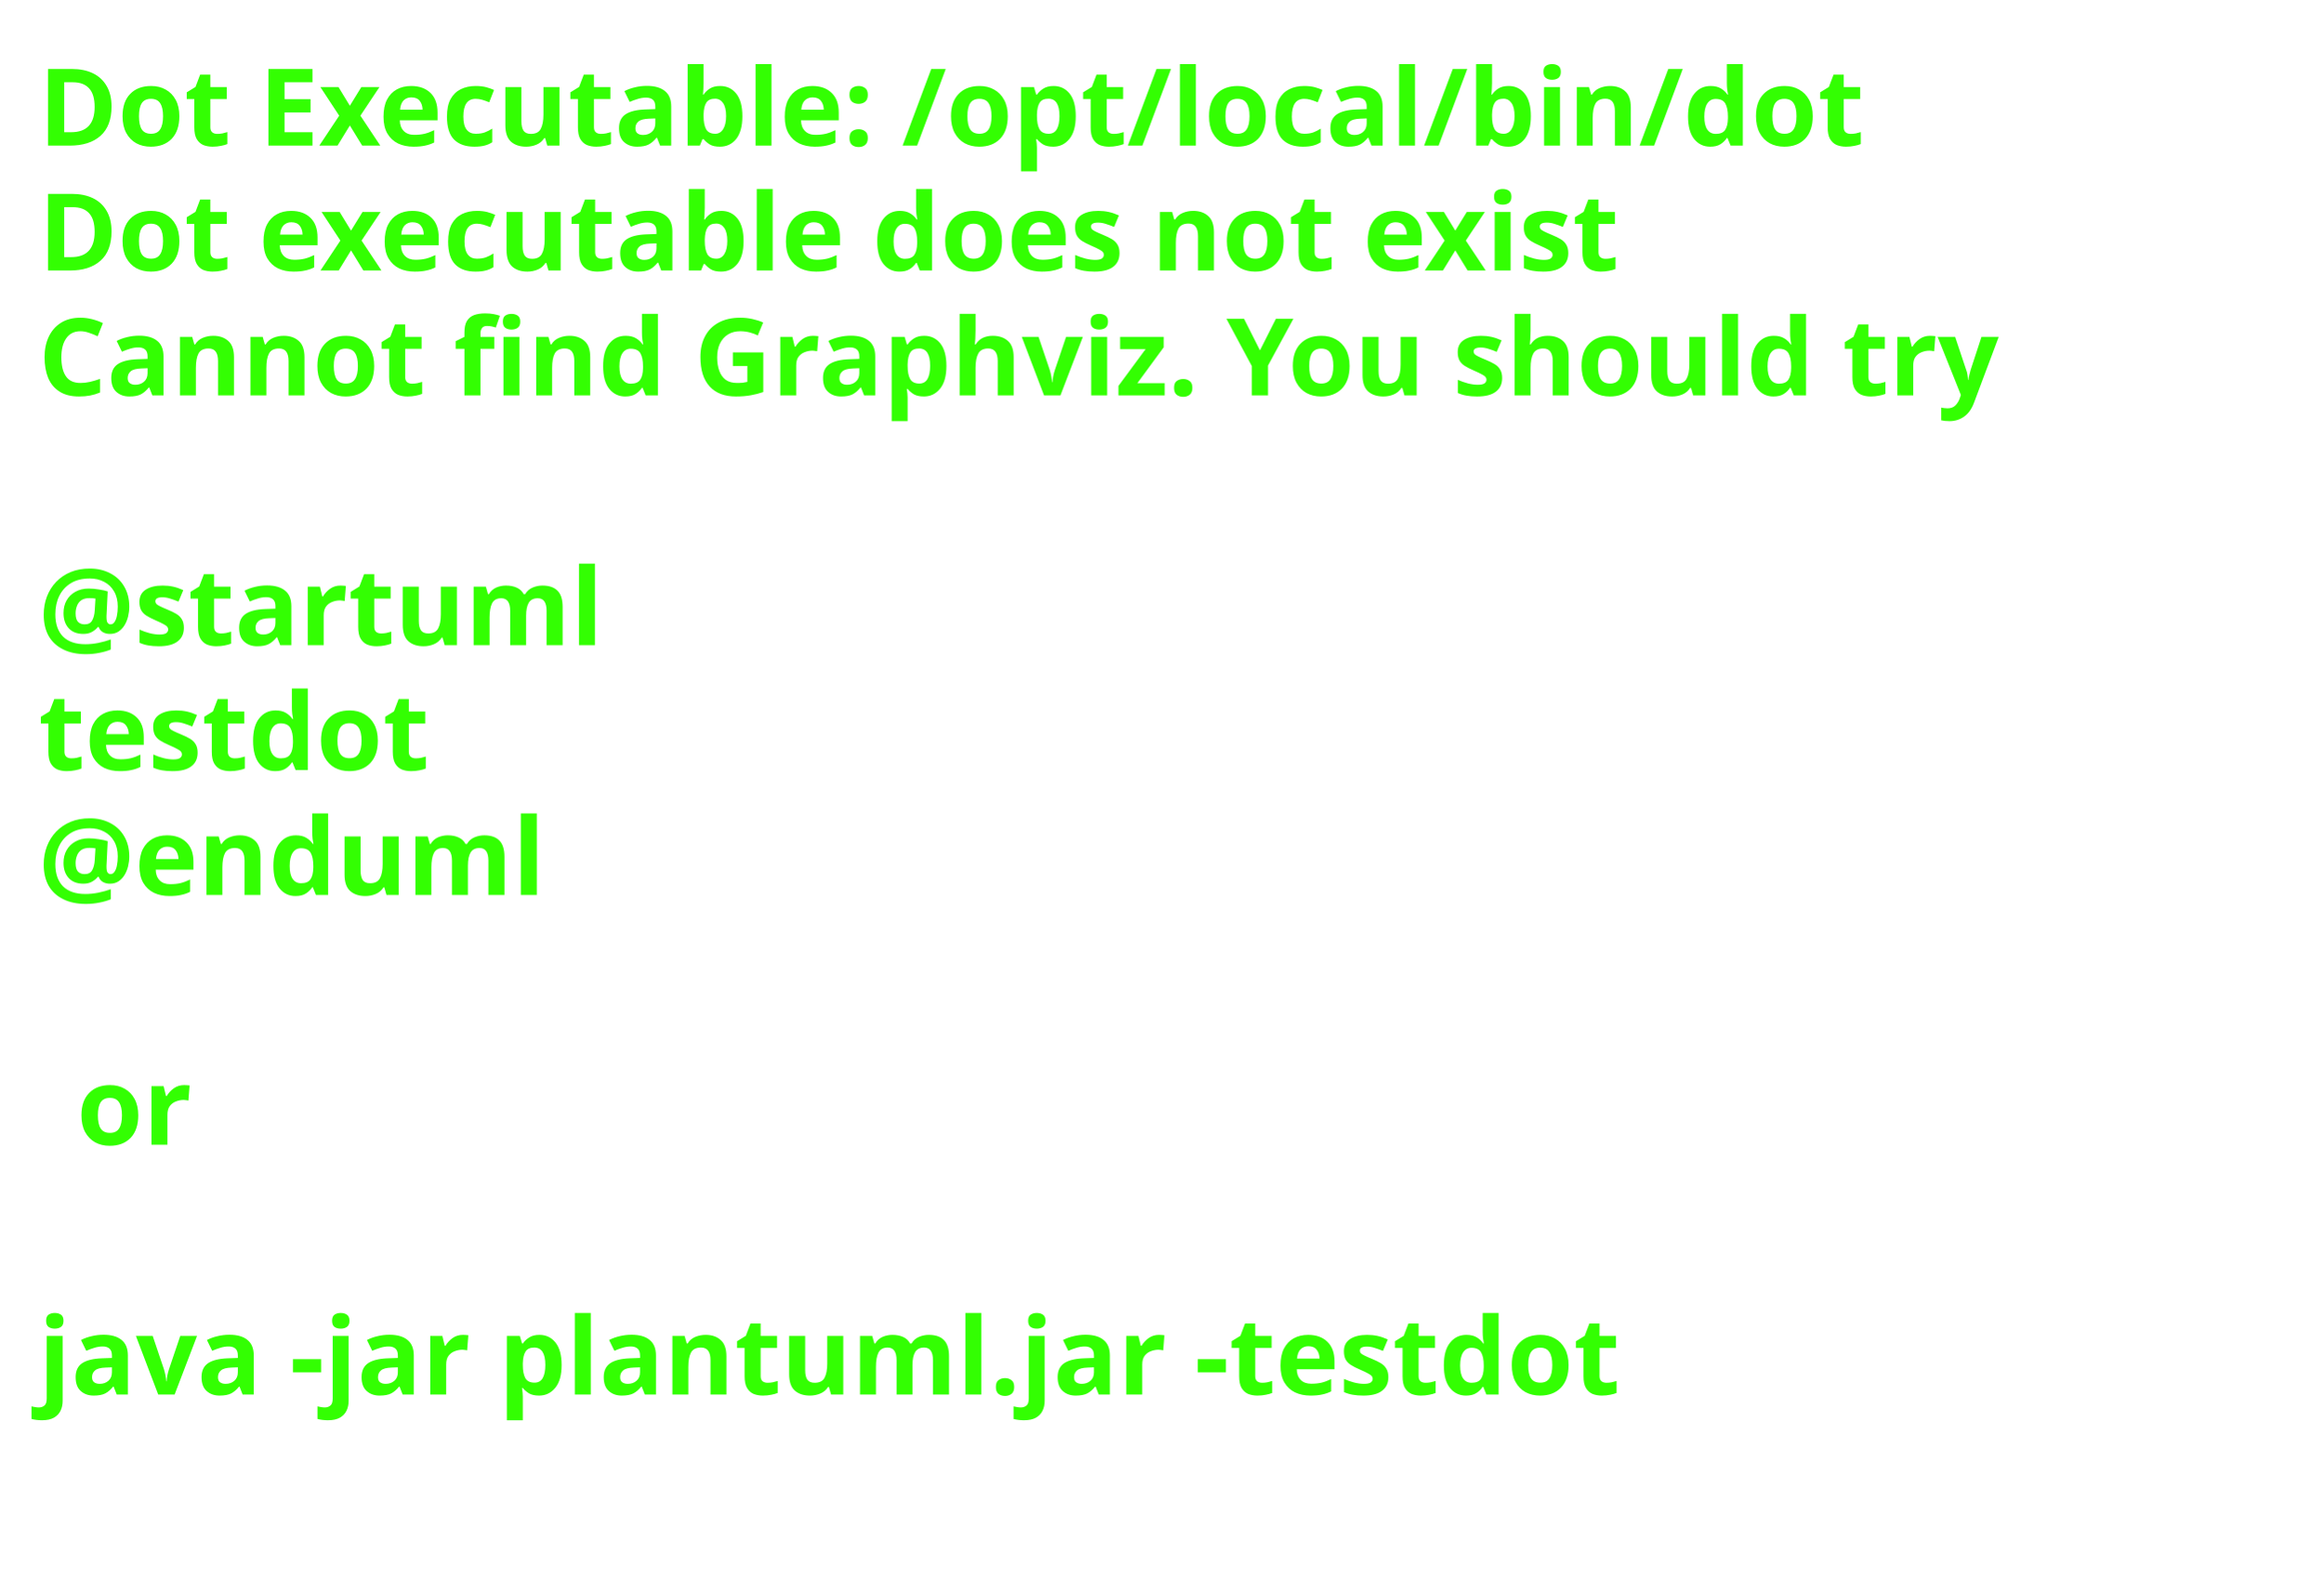
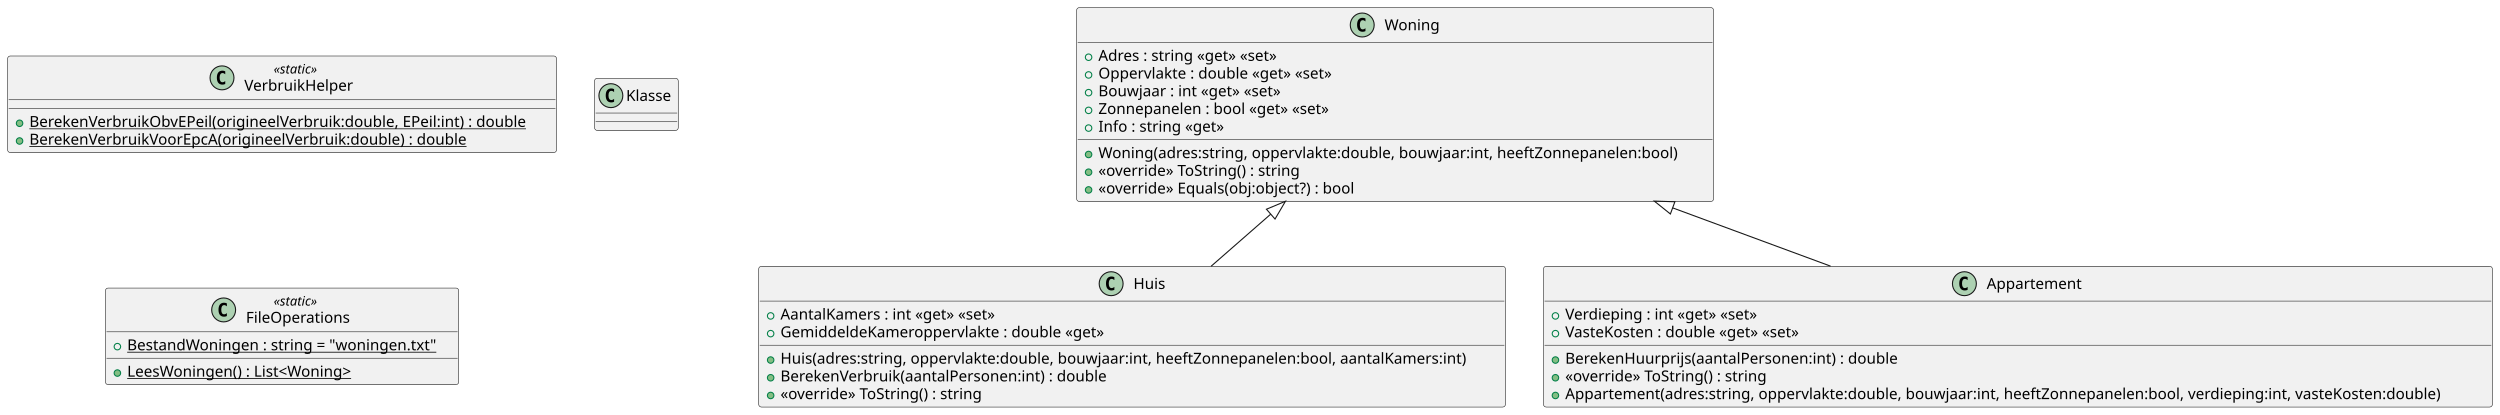
- <svg xmlns="http://www.w3.org/2000/svg" contentStyleType="text/css" height="206px" preserveAspectRatio="none" style="width:303px;height:206px;background:#FFFFFF;" version="1.1" viewBox="0 0 303 206" width="303px" zoomAndPan="magnify">
+ <svg xmlns="http://www.w3.org/2000/svg" contentStyleType="text/css" height="381px" preserveAspectRatio="none" style="width:2300px;height:381px;background:#FFFFFF;" version="1.1" viewBox="0 0 2300 381" width="2300px" zoomAndPan="magnify">
  <defs />
  <g>
-     <text fill="#33FF02" font-family="sans-serif" font-size="14" font-weight="bold" lengthAdjust="spacing" textLength="261" x="5" y="19">Dot Executable: /opt/local/bin/dot</text>
-     <text fill="#33FF02" font-family="sans-serif" font-size="14" font-weight="bold" lengthAdjust="spacing" textLength="237" x="5" y="35.297">Dot executable does not exist</text>
-     <text fill="#33FF02" font-family="sans-serif" font-size="14" font-weight="bold" lengthAdjust="spacing" textLength="291" x="5" y="51.594">Cannot find Graphviz. You should try</text>
-     <text fill="#33FF02" font-family="sans-serif" font-size="14" font-weight="bold" lengthAdjust="spacing" textLength="5" x="5" y="67.891"> </text>
-     <text fill="#33FF02" font-family="sans-serif" font-size="14" font-weight="bold" lengthAdjust="spacing" textLength="79" x="5" y="84.188">@startuml</text>
-     <text fill="#33FF02" font-family="sans-serif" font-size="14" font-weight="bold" lengthAdjust="spacing" textLength="57" x="5" y="100.484">testdot</text>
-     <text fill="#33FF02" font-family="sans-serif" font-size="14" font-weight="bold" lengthAdjust="spacing" textLength="72" x="5" y="116.781">@enduml</text>
-     <text fill="#33FF02" font-family="sans-serif" font-size="14" font-weight="bold" lengthAdjust="spacing" textLength="5" x="5" y="133.078"> </text>
-     <text fill="#33FF02" font-family="sans-serif" font-size="14" font-weight="bold" lengthAdjust="spacing" textLength="17" x="10" y="149.375">or</text>
-     <text fill="#33FF02" font-family="sans-serif" font-size="14" font-weight="bold" lengthAdjust="spacing" textLength="5" x="5" y="165.672"> </text>
-     <text fill="#33FF02" font-family="sans-serif" font-size="14" font-weight="bold" lengthAdjust="spacing" textLength="227" x="5" y="181.969">java -jar plantuml.jar -testdot</text>
-     <text fill="#33FF02" font-family="sans-serif" font-size="14" font-weight="bold" lengthAdjust="spacing" textLength="5" x="5" y="198.266"> </text>
+     <g id="elem_Huis">
+       <rect codeLine="1" fill="#F1F1F1" height="129.484" id="Huis" rx="2.5" ry="2.5" style="stroke:#181818;stroke-width:0.5;" width="687" x="698" y="245" />
+       <ellipse cx="1022.25" cy="261" fill="#ADD1B2" rx="11" ry="11" style="stroke:#181818;stroke-width:1.0;" />
+       <path d="M1025.219,266.641 Q1024.641,266.938 1024,267.078 Q1023.359,267.234 1022.656,267.234 Q1020.156,267.234 1018.828,265.594 Q1017.516,263.938 1017.516,260.812 Q1017.516,257.688 1018.828,256.031 Q1020.156,254.375 1022.656,254.375 Q1023.359,254.375 1024,254.531 Q1024.656,254.688 1025.219,254.984 L1025.219,257.703 Q1024.594,257.125 1024,256.859 Q1023.406,256.578 1022.781,256.578 Q1021.438,256.578 1020.75,257.656 Q1020.062,258.719 1020.062,260.812 Q1020.062,262.906 1020.75,263.984 Q1021.438,265.047 1022.781,265.047 Q1023.406,265.047 1024,264.781 Q1024.594,264.5 1025.219,263.922 L1025.219,266.641 Z " fill="#000000" />
+       <text fill="#000000" font-family="sans-serif" font-size="14" lengthAdjust="spacing" textLength="30" x="1042.75" y="265.847">Huis</text>
+       <line style="stroke:#181818;stroke-width:0.5;" x1="699" x2="1384" y1="277" y2="277" />
+       <ellipse cx="709" cy="290.648" fill="none" rx="3" ry="3" style="stroke:#038048;stroke-width:1.0;" />
+       <text fill="#000000" font-family="sans-serif" font-size="14" lengthAdjust="spacing" textLength="213" x="718" y="293.995">AantalKamers : int «get» «set»</text>
+       <ellipse cx="709" cy="306.945" fill="none" rx="3" ry="3" style="stroke:#038048;stroke-width:1.0;" />
+       <text fill="#000000" font-family="sans-serif" font-size="14" lengthAdjust="spacing" textLength="315" x="718" y="310.292">GemiddeldeKameroppervlakte : double «get»</text>
+       <line style="stroke:#181818;stroke-width:0.5;" x1="699" x2="1384" y1="317.594" y2="317.594" />
+       <ellipse cx="709" cy="331.242" fill="#84BE84" rx="3" ry="3" style="stroke:#038048;stroke-width:1.0;" />
+       <text fill="#000000" font-family="sans-serif" font-size="14" lengthAdjust="spacing" textLength="661" x="718" y="334.589">Huis(adres:string, oppervlakte:double, bouwjaar:int, heeftZonnepanelen:bool, aantalKamers:int)</text>
+       <ellipse cx="709" cy="347.539" fill="#84BE84" rx="3" ry="3" style="stroke:#038048;stroke-width:1.0;" />
+       <text fill="#000000" font-family="sans-serif" font-size="14" lengthAdjust="spacing" textLength="317" x="718" y="350.886">BerekenVerbruik(aantalPersonen:int) : double</text>
+       <ellipse cx="709" cy="363.836" fill="#84BE84" rx="3" ry="3" style="stroke:#038048;stroke-width:1.0;" />
+       <text fill="#000000" font-family="sans-serif" font-size="14" lengthAdjust="spacing" textLength="198" x="718" y="367.183">«override» ToString() : string</text>
+     </g>
+     <g id="elem_Woning">
+       <rect codeLine="1" fill="#F1F1F1" height="178.375" id="Woning" rx="2.5" ry="2.5" style="stroke:#181818;stroke-width:0.5;" width="586" x="990.5" y="7" />
+       <ellipse cx="1253.25" cy="23" fill="#ADD1B2" rx="11" ry="11" style="stroke:#181818;stroke-width:1.0;" />
+       <path d="M1256.219,28.641 Q1255.641,28.938 1255,29.078 Q1254.359,29.234 1253.656,29.234 Q1251.156,29.234 1249.828,27.594 Q1248.516,25.938 1248.516,22.812 Q1248.516,19.688 1249.828,18.031 Q1251.156,16.375 1253.656,16.375 Q1254.359,16.375 1255,16.531 Q1255.656,16.688 1256.219,16.984 L1256.219,19.703 Q1255.594,19.125 1255,18.859 Q1254.406,18.578 1253.781,18.578 Q1252.438,18.578 1251.75,19.656 Q1251.062,20.719 1251.062,22.812 Q1251.062,24.906 1251.75,25.984 Q1252.438,27.047 1253.781,27.047 Q1254.406,27.047 1255,26.781 Q1255.594,26.5 1256.219,25.922 L1256.219,28.641 Z " fill="#000000" />
+       <text fill="#000000" font-family="sans-serif" font-size="14" lengthAdjust="spacing" textLength="52" x="1273.75" y="27.847">Woning</text>
+       <line style="stroke:#181818;stroke-width:0.5;" x1="991.5" x2="1575.5" y1="39" y2="39" />
+       <ellipse cx="1001.5" cy="52.648" fill="none" rx="3" ry="3" style="stroke:#038048;stroke-width:1.0;" />
+       <text fill="#000000" font-family="sans-serif" font-size="14" lengthAdjust="spacing" textLength="181" x="1010.5" y="55.995">Adres : string «get» «set»</text>
+       <ellipse cx="1001.5" cy="68.945" fill="none" rx="3" ry="3" style="stroke:#038048;stroke-width:1.0;" />
+       <text fill="#000000" font-family="sans-serif" font-size="14" lengthAdjust="spacing" textLength="233" x="1010.5" y="72.292">Oppervlakte : double «get» «set»</text>
+       <ellipse cx="1001.5" cy="85.242" fill="none" rx="3" ry="3" style="stroke:#038048;stroke-width:1.0;" />
+       <text fill="#000000" font-family="sans-serif" font-size="14" lengthAdjust="spacing" textLength="182" x="1010.5" y="88.589">Bouwjaar : int «get» «set»</text>
+       <ellipse cx="1001.5" cy="101.539" fill="none" rx="3" ry="3" style="stroke:#038048;stroke-width:1.0;" />
+       <text fill="#000000" font-family="sans-serif" font-size="14" lengthAdjust="spacing" textLength="234" x="1010.5" y="104.886">Zonnepanelen : bool «get» «set»</text>
+       <ellipse cx="1001.5" cy="117.836" fill="none" rx="3" ry="3" style="stroke:#038048;stroke-width:1.0;" />
+       <text fill="#000000" font-family="sans-serif" font-size="14" lengthAdjust="spacing" textLength="122" x="1010.5" y="121.183">Info : string «get»</text>
+       <line style="stroke:#181818;stroke-width:0.5;" x1="991.5" x2="1575.5" y1="128.484" y2="128.484" />
+       <ellipse cx="1001.5" cy="142.133" fill="#84BE84" rx="3" ry="3" style="stroke:#038048;stroke-width:1.0;" />
+       <text fill="#000000" font-family="sans-serif" font-size="14" lengthAdjust="spacing" textLength="560" x="1010.5" y="145.48">Woning(adres:string, oppervlakte:double, bouwjaar:int, heeftZonnepanelen:bool)</text>
+       <ellipse cx="1001.5" cy="158.43" fill="#84BE84" rx="3" ry="3" style="stroke:#038048;stroke-width:1.0;" />
+       <text fill="#000000" font-family="sans-serif" font-size="14" lengthAdjust="spacing" textLength="198" x="1010.5" y="161.776">«override» ToString() : string</text>
+       <ellipse cx="1001.5" cy="174.727" fill="#84BE84" rx="3" ry="3" style="stroke:#038048;stroke-width:1.0;" />
+       <text fill="#000000" font-family="sans-serif" font-size="14" lengthAdjust="spacing" textLength="253" x="1010.5" y="178.073">«override» Equals(obj:object?) : bool</text>
+     </g>
+     <g id="elem_VerbruikHelper">
+       <rect codeLine="1" fill="#F1F1F1" height="88.859" id="VerbruikHelper" rx="2.5" ry="2.5" style="stroke:#181818;stroke-width:0.5;" width="505" x="7" y="51.5" />
+       <ellipse cx="204.25" cy="71.633" fill="#ADD1B2" rx="11" ry="11" style="stroke:#181818;stroke-width:1.0;" />
+       <path d="M207.219,77.273 Q206.641,77.57 206,77.711 Q205.359,77.867 204.656,77.867 Q202.156,77.867 200.828,76.227 Q199.516,74.57 199.516,71.445 Q199.516,68.32 200.828,66.664 Q202.156,65.008 204.656,65.008 Q205.359,65.008 206,65.164 Q206.656,65.32 207.219,65.617 L207.219,68.336 Q206.594,67.758 206,67.492 Q205.406,67.211 204.781,67.211 Q203.438,67.211 202.75,68.289 Q202.062,69.352 202.062,71.445 Q202.062,73.539 202.75,74.617 Q203.438,75.68 204.781,75.68 Q205.406,75.68 206,75.414 Q206.594,75.133 207.219,74.555 L207.219,77.273 Z " fill="#000000" />
+       <text fill="#000000" font-family="sans-serif" font-size="12" font-style="italic" lengthAdjust="spacing" textLength="48" x="251.75" y="67.639">«static»</text>
+       <text fill="#000000" font-family="sans-serif" font-size="14" lengthAdjust="spacing" textLength="102" x="224.75" y="83.464">VerbruikHelper</text>
+       <line style="stroke:#181818;stroke-width:0.5;" x1="8" x2="511" y1="91.766" y2="91.766" />
+       <line style="stroke:#181818;stroke-width:0.5;" x1="8" x2="511" y1="99.766" y2="99.766" />
+       <ellipse cx="18" cy="113.414" fill="#84BE84" rx="3" ry="3" style="stroke:#038048;stroke-width:1.0;" />
+       <text fill="#000000" font-family="sans-serif" font-size="14" lengthAdjust="spacing" text-decoration="underline" textLength="479" x="27" y="116.761">BerekenVerbruikObvEPeil(origineelVerbruik:double, EPeil:int) : double</text>
+       <ellipse cx="18" cy="129.711" fill="#84BE84" rx="3" ry="3" style="stroke:#038048;stroke-width:1.0;" />
+       <text fill="#000000" font-family="sans-serif" font-size="14" lengthAdjust="spacing" text-decoration="underline" textLength="423" x="27" y="133.058">BerekenVerbruikVoorEpcA(origineelVerbruik:double) : double</text>
+     </g>
+     <g id="elem_Klasse">
+       <rect codeLine="1" fill="#F1F1F1" height="48" id="Klasse" rx="2.5" ry="2.5" style="stroke:#181818;stroke-width:0.5;" width="77" x="547" y="72" />
+       <ellipse cx="562" cy="88" fill="#ADD1B2" rx="11" ry="11" style="stroke:#181818;stroke-width:1.0;" />
+       <path d="M564.969,93.641 Q564.391,93.938 563.75,94.078 Q563.109,94.234 562.406,94.234 Q559.906,94.234 558.578,92.594 Q557.266,90.938 557.266,87.812 Q557.266,84.688 558.578,83.031 Q559.906,81.375 562.406,81.375 Q563.109,81.375 563.75,81.531 Q564.406,81.688 564.969,81.984 L564.969,84.703 Q564.344,84.125 563.75,83.859 Q563.156,83.578 562.531,83.578 Q561.188,83.578 560.5,84.656 Q559.812,85.719 559.812,87.812 Q559.812,89.906 560.5,90.984 Q561.188,92.047 562.531,92.047 Q563.156,92.047 563.75,91.781 Q564.344,91.5 564.969,90.922 L564.969,93.641 Z " fill="#000000" />
+       <text fill="#000000" font-family="sans-serif" font-size="14" lengthAdjust="spacing" textLength="45" x="576" y="92.847">Klasse</text>
+       <line style="stroke:#181818;stroke-width:0.5;" x1="548" x2="623" y1="104" y2="104" />
+       <line style="stroke:#181818;stroke-width:0.5;" x1="548" x2="623" y1="112" y2="112" />
+     </g>
+     <g id="elem_FileOperations">
+       <rect codeLine="1" fill="#F1F1F1" height="88.859" id="FileOperations" rx="2.5" ry="2.5" style="stroke:#181818;stroke-width:0.5;" width="325" x="97" y="265" />
+       <ellipse cx="205.75" cy="285.133" fill="#ADD1B2" rx="11" ry="11" style="stroke:#181818;stroke-width:1.0;" />
+       <path d="M208.719,290.773 Q208.141,291.07 207.5,291.211 Q206.859,291.367 206.156,291.367 Q203.656,291.367 202.328,289.727 Q201.016,288.07 201.016,284.945 Q201.016,281.82 202.328,280.164 Q203.656,278.508 206.156,278.508 Q206.859,278.508 207.5,278.664 Q208.156,278.82 208.719,279.117 L208.719,281.836 Q208.094,281.258 207.5,280.992 Q206.906,280.711 206.281,280.711 Q204.938,280.711 204.25,281.789 Q203.562,282.852 203.562,284.945 Q203.562,287.039 204.25,288.117 Q204.938,289.18 206.281,289.18 Q206.906,289.18 207.5,288.914 Q208.094,288.633 208.719,288.055 L208.719,290.773 Z " fill="#000000" />
+       <text fill="#000000" font-family="sans-serif" font-size="12" font-style="italic" lengthAdjust="spacing" textLength="48" x="251.75" y="281.139">«static»</text>
+       <text fill="#000000" font-family="sans-serif" font-size="14" lengthAdjust="spacing" textLength="99" x="226.25" y="296.964">FileOperations</text>
+       <line style="stroke:#181818;stroke-width:0.5;" x1="98" x2="421" y1="305.266" y2="305.266" />
+       <ellipse cx="108" cy="318.914" fill="none" rx="3" ry="3" style="stroke:#038048;stroke-width:1.0;" />
+       <text fill="#000000" font-family="sans-serif" font-size="14" lengthAdjust="spacing" text-decoration="underline" textLength="299" x="117" y="322.261">BestandWoningen : string = "woningen.txt"</text>
+       <line style="stroke:#181818;stroke-width:0.5;" x1="98" x2="421" y1="329.562" y2="329.562" />
+       <ellipse cx="108" cy="343.211" fill="#84BE84" rx="3" ry="3" style="stroke:#038048;stroke-width:1.0;" />
+       <text fill="#000000" font-family="sans-serif" font-size="14" lengthAdjust="spacing" text-decoration="underline" textLength="225" x="117" y="346.558">LeesWoningen() : List&lt;Woning&gt;</text>
+     </g>
+     <g id="elem_Appartement">
+       <rect codeLine="1" fill="#F1F1F1" height="129.484" id="Appartement" rx="2.5" ry="2.5" style="stroke:#181818;stroke-width:0.5;" width="873" x="1420" y="245" />
+       <ellipse cx="1807.25" cy="261" fill="#ADD1B2" rx="11" ry="11" style="stroke:#181818;stroke-width:1.0;" />
+       <path d="M1810.219,266.641 Q1809.641,266.938 1809,267.078 Q1808.359,267.234 1807.656,267.234 Q1805.156,267.234 1803.828,265.594 Q1802.516,263.938 1802.516,260.812 Q1802.516,257.688 1803.828,256.031 Q1805.156,254.375 1807.656,254.375 Q1808.359,254.375 1809,254.531 Q1809.656,254.688 1810.219,254.984 L1810.219,257.703 Q1809.594,257.125 1809,256.859 Q1808.406,256.578 1807.781,256.578 Q1806.438,256.578 1805.75,257.656 Q1805.062,258.719 1805.062,260.812 Q1805.062,262.906 1805.75,263.984 Q1806.438,265.047 1807.781,265.047 Q1808.406,265.047 1809,264.781 Q1809.594,264.5 1810.219,263.922 L1810.219,266.641 Z " fill="#000000" />
+       <text fill="#000000" font-family="sans-serif" font-size="14" lengthAdjust="spacing" textLength="90" x="1827.75" y="265.847">Appartement</text>
+       <line style="stroke:#181818;stroke-width:0.5;" x1="1421" x2="2292" y1="277" y2="277" />
+       <ellipse cx="1431" cy="290.648" fill="none" rx="3" ry="3" style="stroke:#038048;stroke-width:1.0;" />
+       <text fill="#000000" font-family="sans-serif" font-size="14" lengthAdjust="spacing" textLength="193" x="1440" y="293.995">Verdieping : int «get» «set»</text>
+       <ellipse cx="1431" cy="306.945" fill="none" rx="3" ry="3" style="stroke:#038048;stroke-width:1.0;" />
+       <text fill="#000000" font-family="sans-serif" font-size="14" lengthAdjust="spacing" textLength="238" x="1440" y="310.292">VasteKosten : double «get» «set»</text>
+       <line style="stroke:#181818;stroke-width:0.5;" x1="1421" x2="2292" y1="317.594" y2="317.594" />
+       <ellipse cx="1431" cy="331.242" fill="#84BE84" rx="3" ry="3" style="stroke:#038048;stroke-width:1.0;" />
+       <text fill="#000000" font-family="sans-serif" font-size="14" lengthAdjust="spacing" textLength="321" x="1440" y="334.589">BerekenHuurprijs(aantalPersonen:int) : double</text>
+       <ellipse cx="1431" cy="347.539" fill="#84BE84" rx="3" ry="3" style="stroke:#038048;stroke-width:1.0;" />
+       <text fill="#000000" font-family="sans-serif" font-size="14" lengthAdjust="spacing" textLength="198" x="1440" y="350.886">«override» ToString() : string</text>
+       <ellipse cx="1431" cy="363.836" fill="#84BE84" rx="3" ry="3" style="stroke:#038048;stroke-width:1.0;" />
+       <text fill="#000000" font-family="sans-serif" font-size="14" lengthAdjust="spacing" textLength="847" x="1440" y="367.183">Appartement(adres:string, oppervlakte:double, bouwjaar:int, heeftZonnepanelen:bool, verdieping:int, vasteKosten:double)</text>
+     </g>
+     <g id="link_Woning_Huis">
+       <path codeLine="8" d="M1169.07,197.009 C1146.12,217.079 1135.72,226.16 1114.2,244.96 " fill="none" id="Woning-backto-Huis" style="stroke:#181818;stroke-width:1.0;" />
+       <polygon fill="none" points="1182.62,185.16,1165.121,192.493,1173.02,201.526,1182.62,185.16" style="stroke:#181818;stroke-width:1.0;" />
+     </g>
+     <g id="link_Woning_Appartement">
+       <path codeLine="8" d="M1538.826,191.244 C1593.216,211.324 1633.1,226.04 1684.1,244.86 " fill="none" id="Woning-backto-Appartement" style="stroke:#181818;stroke-width:1.0;" />
+       <polygon fill="none" points="1521.94,185.01,1536.748,196.873,1540.904,185.615,1521.94,185.01" style="stroke:#181818;stroke-width:1.0;" />
+     </g>
  </g>
</svg>
